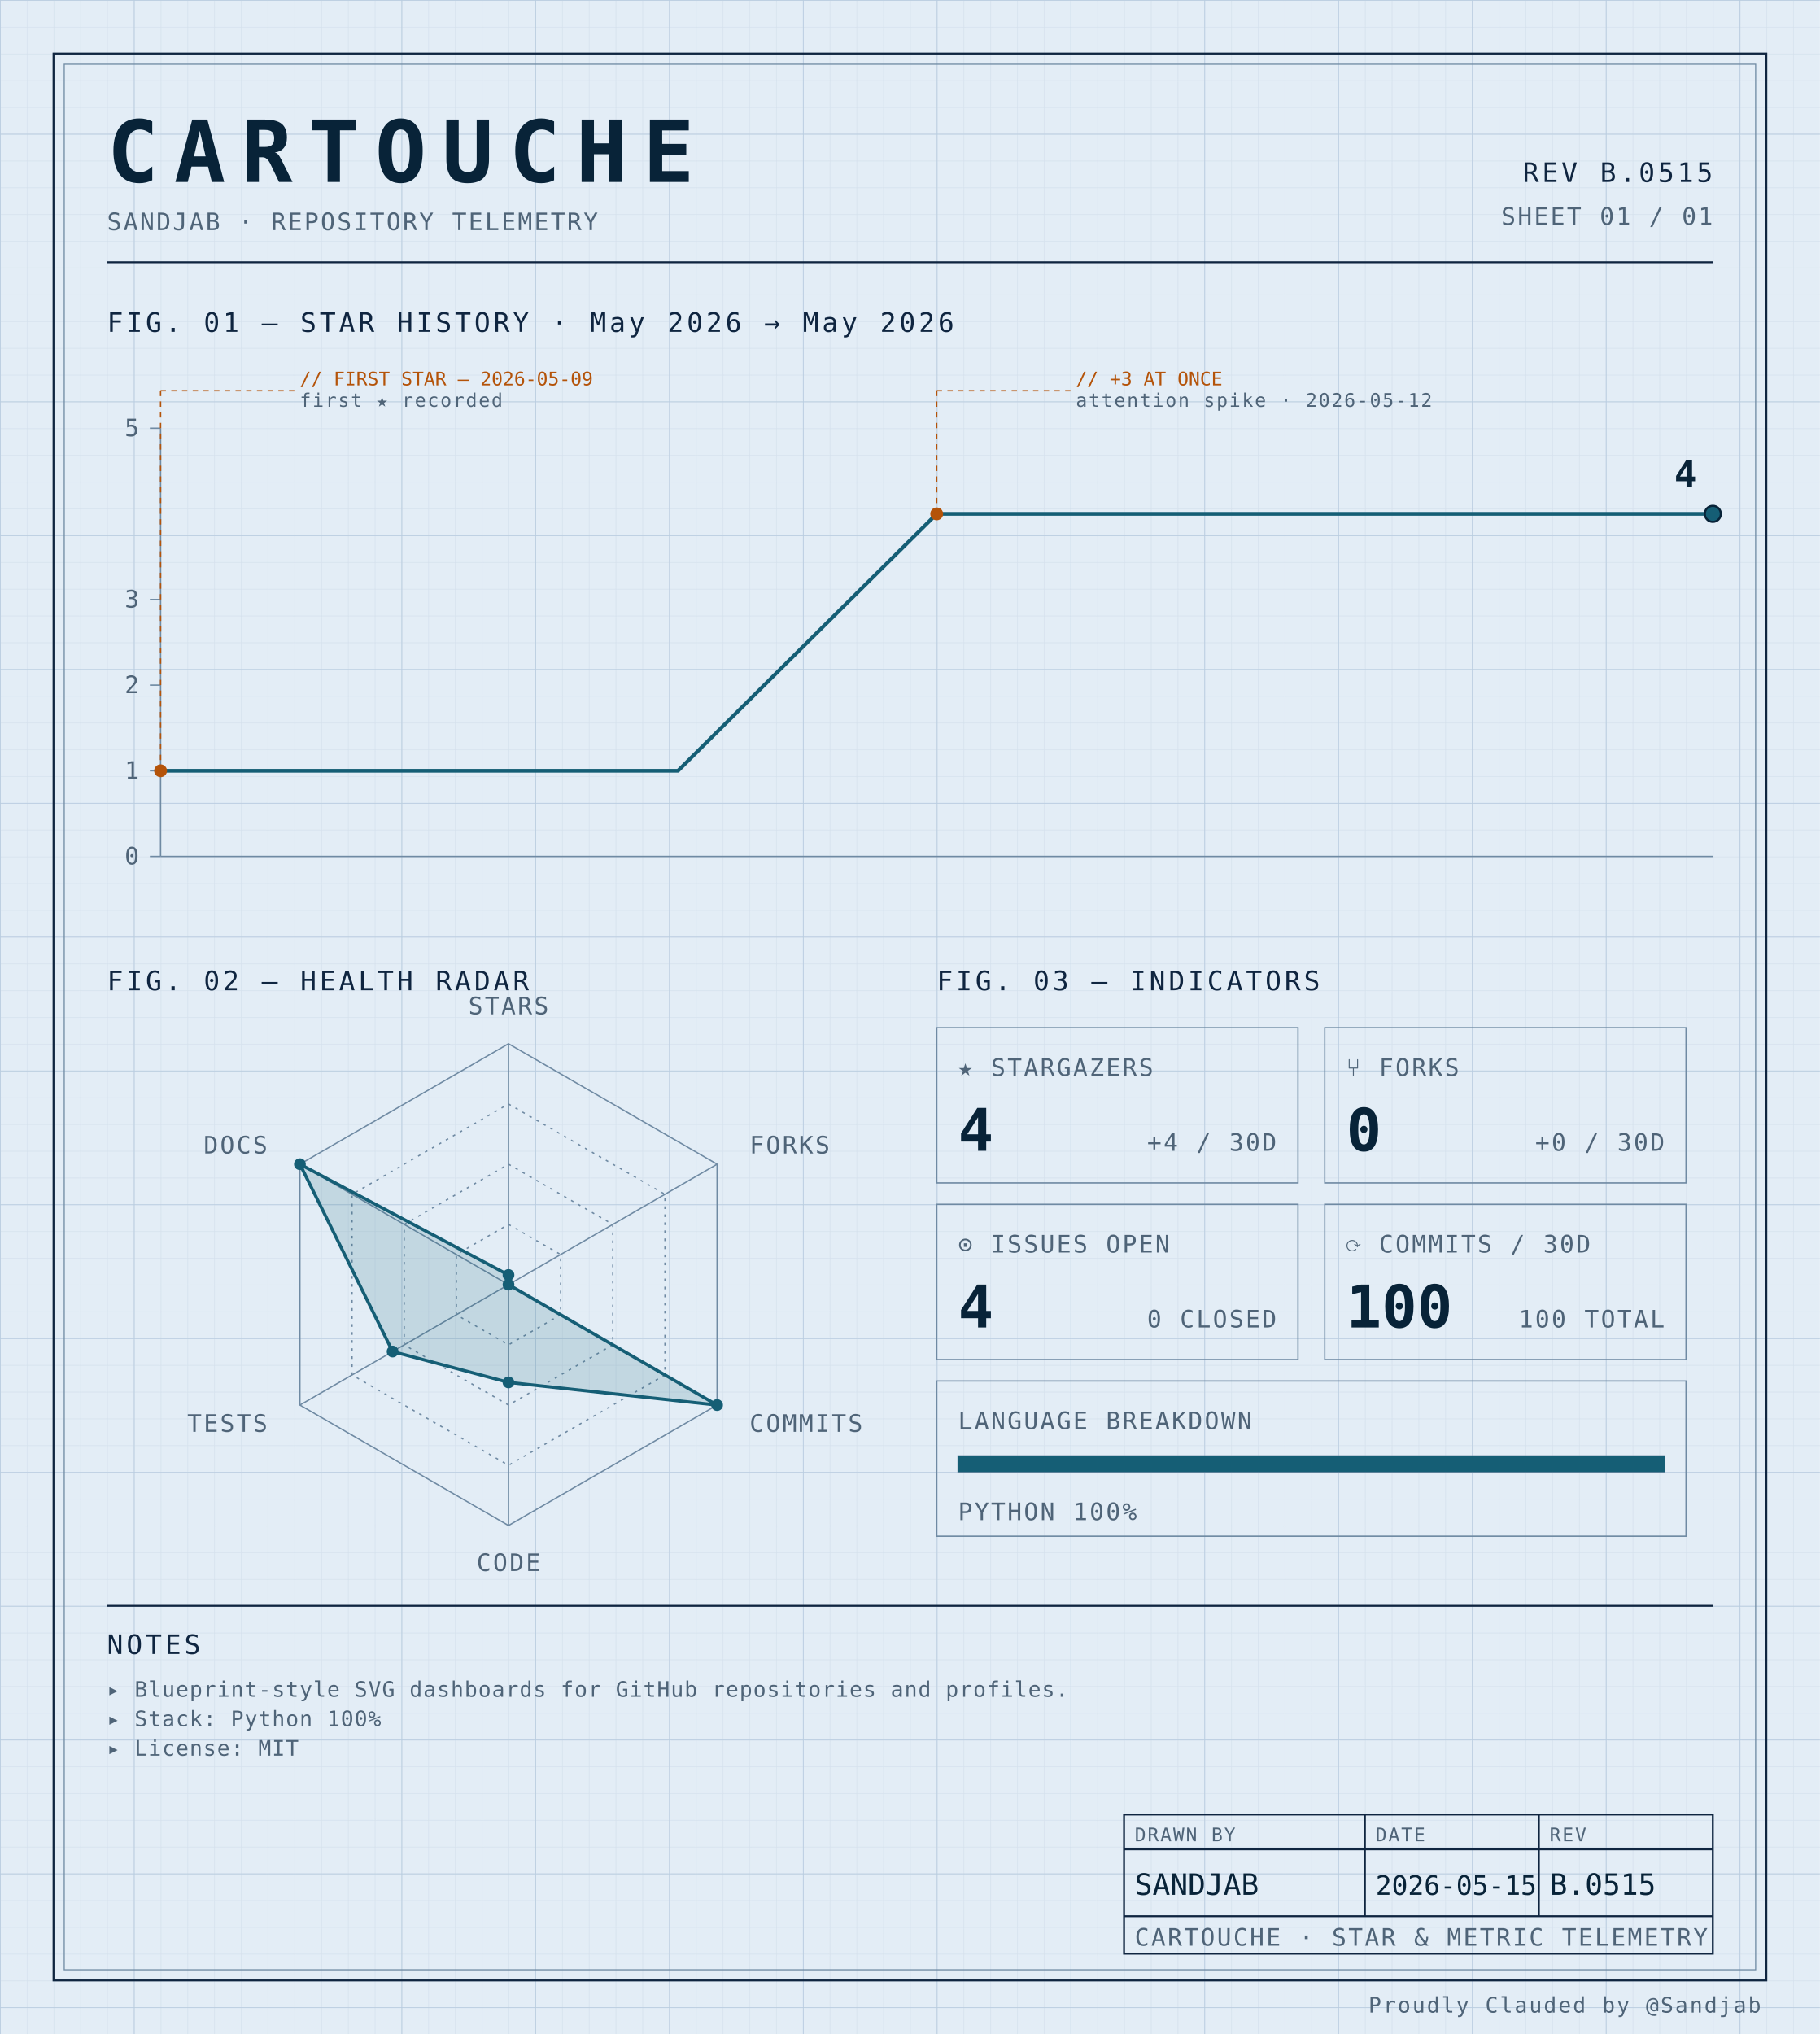
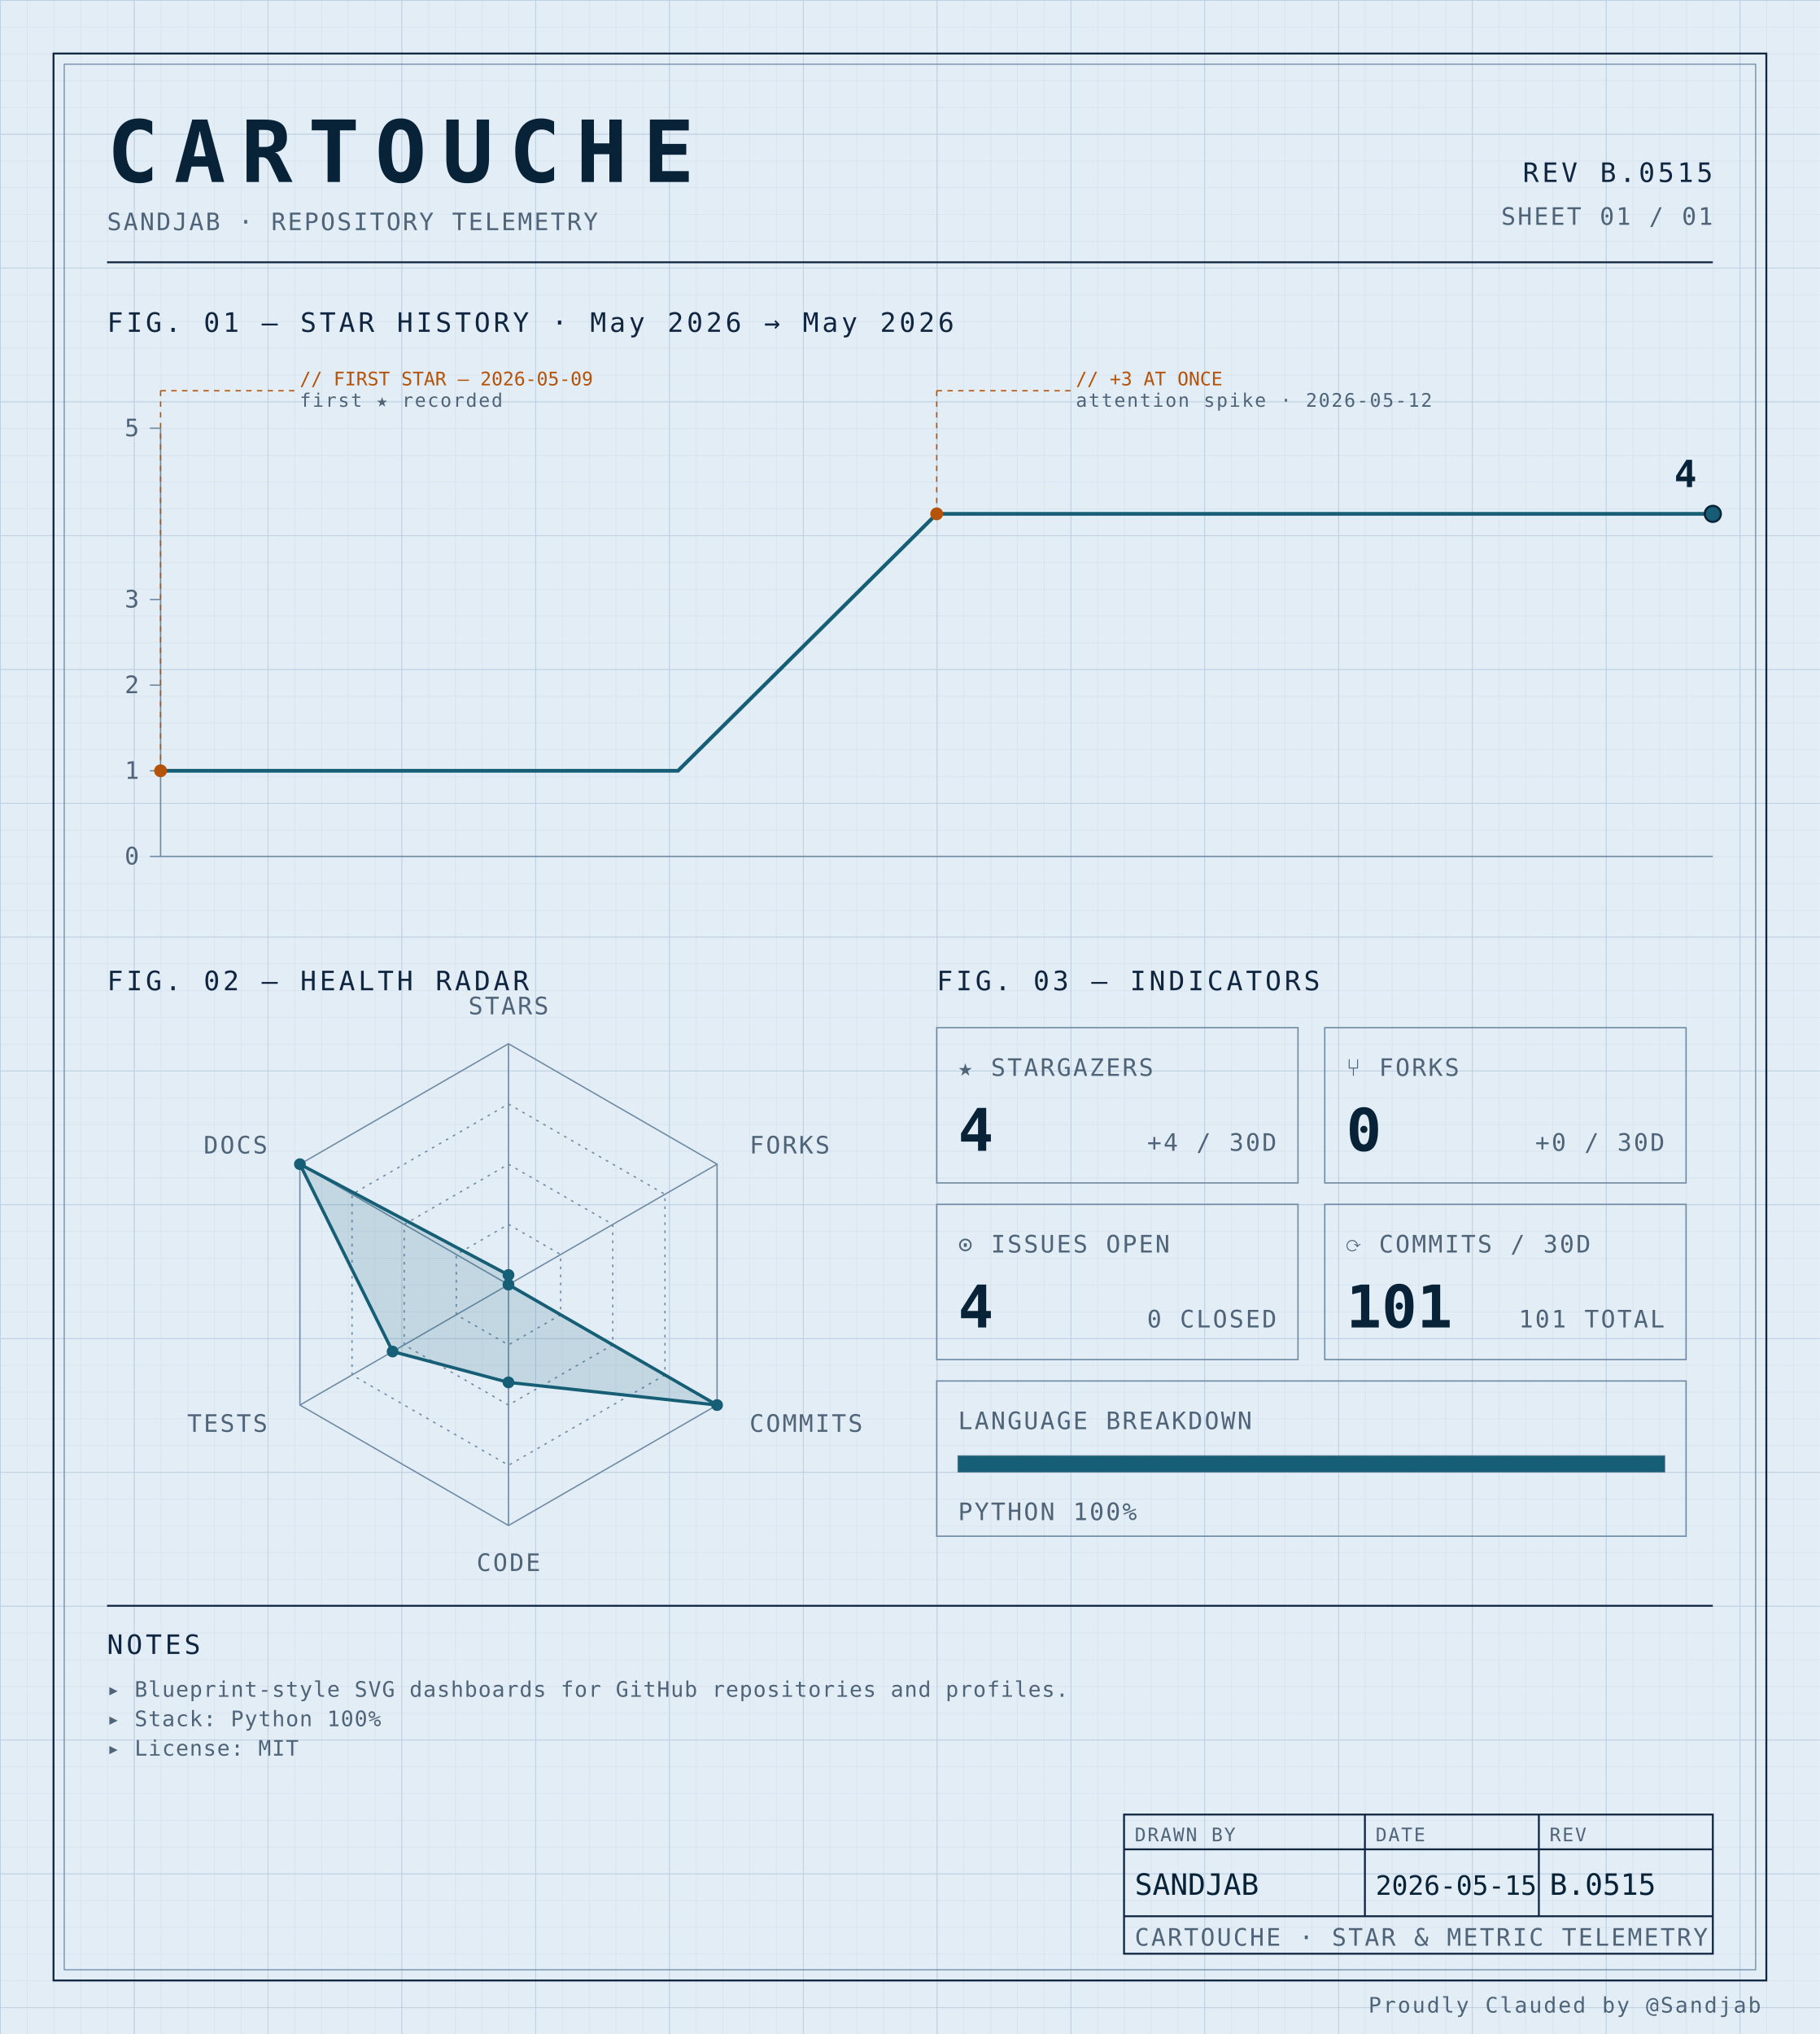
<svg xmlns="http://www.w3.org/2000/svg" width="100%" viewBox="0 0 680 760" role="img">
  <defs>
    <pattern id="grid-fine" width="10" height="10" patternUnits="userSpaceOnUse">
      <path d="M10 0H0V10" fill="none" stroke="#d4e0ec" stroke-width="0.4" />
    </pattern>
    <pattern id="grid-major" width="50" height="50" patternUnits="userSpaceOnUse">
      <path d="M50 0H0V50" fill="none" stroke="#b8cce0" stroke-width="0.5" />
    </pattern>
  </defs>
  <rect x="0" y="0" width="680" height="760" fill="#e3edf6" />
  <rect x="0" y="0" width="680" height="760" fill="url(#grid-fine)" />
  <rect x="0" y="0" width="680" height="760" fill="url(#grid-major)" />
  <rect x="20" y="20" width="640" height="720" fill="none" stroke="#0f2540" stroke-width="0.7" />
  <rect x="24" y="24" width="632" height="712" fill="none" stroke="#6f8aa3" stroke-width="0.4" />
  <text x="40" y="68" font-family="ui-monospace, 'SF Mono', 'JetBrains Mono', 'Cascadia Code', Consolas, monospace" font-size="32" font-weight="700" fill="#082338" text-anchor="start" letter-spacing="0.18em">CARTOUCHE</text>
  <text x="40" y="86" font-family="ui-monospace, 'SF Mono', 'JetBrains Mono', 'Cascadia Code', Consolas, monospace" font-size="9" font-weight="400" fill="#4f6478" text-anchor="start" letter-spacing="0.08em">SANDJAB · REPOSITORY TELEMETRY</text>
  <text x="640" y="68" font-family="ui-monospace, 'SF Mono', 'JetBrains Mono', 'Cascadia Code', Consolas, monospace" font-size="10" font-weight="400" fill="#0f2540" text-anchor="end" letter-spacing="0.12em">REV B.0515</text>
  <text x="640" y="84" font-family="ui-monospace, 'SF Mono', 'JetBrains Mono', 'Cascadia Code', Consolas, monospace" font-size="9" font-weight="400" fill="#4f6478" text-anchor="end" letter-spacing="0.08em">SHEET 01 / 01</text>
  <line x1="40" y1="98" x2="640" y2="98" stroke="#0f2540" stroke-width="0.7" />
  <text x="40" y="124" font-family="ui-monospace, 'SF Mono', 'JetBrains Mono', 'Cascadia Code', Consolas, monospace" font-size="10" font-weight="400" fill="#0f2540" text-anchor="start" letter-spacing="0.12em">FIG. 01 — STAR HISTORY · May 2026 → May 2026</text>
  <line x1="60" y1="160" x2="60" y2="320" stroke="#6f8aa3" stroke-width="0.5" />
  <line x1="60" y1="320" x2="640" y2="320" stroke="#6f8aa3" stroke-width="0.5" />
  <line x1="56" y1="320.0" x2="60" y2="320.0" stroke="#6f8aa3" stroke-width="0.5" />
  <text x="52" y="323.0" font-family="ui-monospace, 'SF Mono', 'JetBrains Mono', 'Cascadia Code', Consolas, monospace" font-size="9" font-weight="400" fill="#4f6478" text-anchor="end" letter-spacing="0.08em">0</text>
  <line x1="56" y1="288.0" x2="60" y2="288.0" stroke="#6f8aa3" stroke-width="0.5" />
  <text x="52" y="291.0" font-family="ui-monospace, 'SF Mono', 'JetBrains Mono', 'Cascadia Code', Consolas, monospace" font-size="9" font-weight="400" fill="#4f6478" text-anchor="end" letter-spacing="0.08em">1</text>
  <line x1="56" y1="256.0" x2="60" y2="256.0" stroke="#6f8aa3" stroke-width="0.5" />
  <text x="52" y="259.0" font-family="ui-monospace, 'SF Mono', 'JetBrains Mono', 'Cascadia Code', Consolas, monospace" font-size="9" font-weight="400" fill="#4f6478" text-anchor="end" letter-spacing="0.08em">2</text>
  <line x1="56" y1="224.0" x2="60" y2="224.0" stroke="#6f8aa3" stroke-width="0.5" />
  <text x="52" y="227.0" font-family="ui-monospace, 'SF Mono', 'JetBrains Mono', 'Cascadia Code', Consolas, monospace" font-size="9" font-weight="400" fill="#4f6478" text-anchor="end" letter-spacing="0.08em">3</text>
  <line x1="56" y1="160.0" x2="60" y2="160.0" stroke="#6f8aa3" stroke-width="0.5" />
  <text x="52" y="163.0" font-family="ui-monospace, 'SF Mono', 'JetBrains Mono', 'Cascadia Code', Consolas, monospace" font-size="9" font-weight="400" fill="#4f6478" text-anchor="end" letter-spacing="0.08em">5</text>
  <path d="M 60.00,288.00 L 156.67,288.00 253.33,288.00 350.00,192.00 446.67,192.00 543.33,192.00 640.00,192.00 640.00,192.00" fill="none" stroke="#155e75" stroke-width="1.4" stroke-linejoin="round" stroke-linecap="round" />
  <circle cx="60.0" cy="288.0" r="2.4" fill="#b45309" />
  <line x1="60.0" y1="288.0" x2="60.0" y2="146" stroke="#b45309" stroke-width="0.5" stroke-dasharray="2,2" fill="none" />
  <line x1="60.0" y1="146" x2="110.0" y2="146" stroke="#b45309" stroke-width="0.5" stroke-dasharray="2,2" fill="none" />
  <text x="112.0" y="144" font-family="ui-monospace, 'SF Mono', 'JetBrains Mono', 'Cascadia Code', Consolas, monospace" font-size="7" font-weight="400" fill="#b45309" text-anchor="start" letter-spacing="normal">// FIRST STAR — 2026-05-09</text>
  <text x="112.0" y="152" font-family="ui-monospace, 'SF Mono', 'JetBrains Mono', 'Cascadia Code', Consolas, monospace" font-size="7" font-weight="400" fill="#4f6478" text-anchor="start" letter-spacing="0.08em">first ★ recorded</text>
  <circle cx="350.0" cy="192.0" r="2.4" fill="#b45309" />
  <line x1="350.0" y1="192.0" x2="350.0" y2="146" stroke="#b45309" stroke-width="0.5" stroke-dasharray="2,2" fill="none" />
  <line x1="350.0" y1="146" x2="400.0" y2="146" stroke="#b45309" stroke-width="0.5" stroke-dasharray="2,2" fill="none" />
  <text x="402.0" y="144" font-family="ui-monospace, 'SF Mono', 'JetBrains Mono', 'Cascadia Code', Consolas, monospace" font-size="7" font-weight="400" fill="#b45309" text-anchor="start" letter-spacing="normal">// +3 AT ONCE</text>
  <text x="402.0" y="152" font-family="ui-monospace, 'SF Mono', 'JetBrains Mono', 'Cascadia Code', Consolas, monospace" font-size="7" font-weight="400" fill="#4f6478" text-anchor="start" letter-spacing="0.08em">attention spike · 2026-05-12</text>
  <circle cx="640.0" cy="192.0" r="3" fill="#155e75" stroke="#082338" stroke-width="0.8" />
  <text x="634.0" y="182.0" font-family="ui-monospace, 'SF Mono', 'JetBrains Mono', 'Cascadia Code', Consolas, monospace" font-size="14" font-weight="700" fill="#082338" text-anchor="end" letter-spacing="normal">4</text>
  <text x="40" y="370" font-family="ui-monospace, 'SF Mono', 'JetBrains Mono', 'Cascadia Code', Consolas, monospace" font-size="10" font-weight="400" fill="#0f2540" text-anchor="start" letter-spacing="0.12em">FIG. 02 — HEALTH RADAR</text>
  <g transform="translate(190 480)">
    <polygon points="0.00,-90.00 77.94,-45.00 77.94,45.00 0.00,90.00 -77.94,45.00 -77.94,-45.00" fill="none" stroke="#6f8aa3" stroke-width="0.5" />
    <polygon points="0.00,-67.50 58.46,-33.75 58.46,33.75 0.00,67.50 -58.46,33.75 -58.46,-33.75" fill="none" stroke="#6f8aa3" stroke-width="0.5" stroke-dasharray="1,2" />
    <polygon points="0.00,-45.00 38.97,-22.50 38.97,22.50 0.00,45.00 -38.97,22.50 -38.97,-22.50" fill="none" stroke="#6f8aa3" stroke-width="0.5" stroke-dasharray="1,2" />
    <polygon points="0.00,-22.50 19.49,-11.25 19.49,11.25 0.00,22.50 -19.49,11.25 -19.49,-11.25" fill="none" stroke="#6f8aa3" stroke-width="0.5" stroke-dasharray="1,2" />
    <line x1="0" y1="0" x2="0.00" y2="-90.00" stroke="#6f8aa3" stroke-width="0.5" />
    <line x1="0" y1="0" x2="77.94" y2="-45.00" stroke="#6f8aa3" stroke-width="0.5" />
    <line x1="0" y1="0" x2="77.94" y2="45.00" stroke="#6f8aa3" stroke-width="0.5" />
    <line x1="0" y1="0" x2="0.00" y2="90.00" stroke="#6f8aa3" stroke-width="0.5" />
    <line x1="0" y1="0" x2="-77.94" y2="45.00" stroke="#6f8aa3" stroke-width="0.5" />
    <line x1="0" y1="0" x2="-77.94" y2="-45.00" stroke="#6f8aa3" stroke-width="0.5" />
    <polygon points="0.00,-3.60 0.00,0.00 77.94,45.00 0.00,36.53 -43.30,25.00 -77.94,-45.00" fill="#155e75" fill-opacity="0.16" stroke="#155e75" stroke-width="1.2" />
    <circle cx="0.00" cy="-3.60" r="2.2" fill="#155e75" />
    <circle cx="0.00" cy="0.00" r="2.2" fill="#155e75" />
    <circle cx="77.94" cy="45.00" r="2.2" fill="#155e75" />
    <circle cx="0.00" cy="36.53" r="2.2" fill="#155e75" />
    <circle cx="-43.30" cy="25.00" r="2.2" fill="#155e75" />
    <circle cx="-77.94" cy="-45.00" r="2.2" fill="#155e75" />
    <text x="6.3681633555662356e-15" y="-101" font-family="ui-monospace, 'SF Mono', 'JetBrains Mono', 'Cascadia Code', Consolas, monospace" font-size="9" font-weight="400" fill="#4f6478" text-anchor="middle" letter-spacing="0.08em">STARS</text>
    <text x="90.067" y="-49" font-family="ui-monospace, 'SF Mono', 'JetBrains Mono', 'Cascadia Code', Consolas, monospace" font-size="9" font-weight="400" fill="#4f6478" text-anchor="start" letter-spacing="0.08em">FORKS</text>
    <text x="90.067" y="55" font-family="ui-monospace, 'SF Mono', 'JetBrains Mono', 'Cascadia Code', Consolas, monospace" font-size="9" font-weight="400" fill="#4f6478" text-anchor="start" letter-spacing="0.08em">COMMITS</text>
    <text x="6.3681633555662356e-15" y="107" font-family="ui-monospace, 'SF Mono', 'JetBrains Mono', 'Cascadia Code', Consolas, monospace" font-size="9" font-weight="400" fill="#4f6478" text-anchor="middle" letter-spacing="0.08em">CODE</text>
    <text x="-90.067" y="55" font-family="ui-monospace, 'SF Mono', 'JetBrains Mono', 'Cascadia Code', Consolas, monospace" font-size="9" font-weight="400" fill="#4f6478" text-anchor="end" letter-spacing="0.08em">TESTS</text>
    <text x="-90.067" y="-49" font-family="ui-monospace, 'SF Mono', 'JetBrains Mono', 'Cascadia Code', Consolas, monospace" font-size="9" font-weight="400" fill="#4f6478" text-anchor="end" letter-spacing="0.08em">DOCS</text>
  </g>
  <text x="350" y="370" font-family="ui-monospace, 'SF Mono', 'JetBrains Mono', 'Cascadia Code', Consolas, monospace" font-size="10" font-weight="400" fill="#0f2540" text-anchor="start" letter-spacing="0.12em">FIG. 03 — INDICATORS</text>
  <rect x="350" y="384" width="135" height="58" fill="none" stroke="#6f8aa3" stroke-width="0.5" />
  <text x="358" y="402" font-family="ui-monospace, 'SF Mono', 'JetBrains Mono', 'Cascadia Code', Consolas, monospace" font-size="9" font-weight="400" fill="#4f6478" text-anchor="start" letter-spacing="0.08em">★ STARGAZERS</text>
  <text x="358" y="430" font-family="ui-monospace, 'SF Mono', 'JetBrains Mono', 'Cascadia Code', Consolas, monospace" font-size="22" font-weight="700" fill="#082338" text-anchor="start" letter-spacing="normal">4</text>
  <text x="477" y="430" font-family="ui-monospace, 'SF Mono', 'JetBrains Mono', 'Cascadia Code', Consolas, monospace" font-size="9" font-weight="400" fill="#4f6478" text-anchor="end" letter-spacing="0.08em">+4 / 30D</text>
  <rect x="495" y="384" width="135" height="58" fill="none" stroke="#6f8aa3" stroke-width="0.5" />
  <text x="503" y="402" font-family="ui-monospace, 'SF Mono', 'JetBrains Mono', 'Cascadia Code', Consolas, monospace" font-size="9" font-weight="400" fill="#4f6478" text-anchor="start" letter-spacing="0.08em">⑂ FORKS</text>
  <text x="503" y="430" font-family="ui-monospace, 'SF Mono', 'JetBrains Mono', 'Cascadia Code', Consolas, monospace" font-size="22" font-weight="700" fill="#082338" text-anchor="start" letter-spacing="normal">0</text>
  <text x="622" y="430" font-family="ui-monospace, 'SF Mono', 'JetBrains Mono', 'Cascadia Code', Consolas, monospace" font-size="9" font-weight="400" fill="#4f6478" text-anchor="end" letter-spacing="0.08em">+0 / 30D</text>
  <rect x="350" y="450" width="135" height="58" fill="none" stroke="#6f8aa3" stroke-width="0.5" />
  <text x="358" y="468" font-family="ui-monospace, 'SF Mono', 'JetBrains Mono', 'Cascadia Code', Consolas, monospace" font-size="9" font-weight="400" fill="#4f6478" text-anchor="start" letter-spacing="0.08em">⊙ ISSUES OPEN</text>
  <text x="358" y="496" font-family="ui-monospace, 'SF Mono', 'JetBrains Mono', 'Cascadia Code', Consolas, monospace" font-size="22" font-weight="700" fill="#082338" text-anchor="start" letter-spacing="normal">4</text>
  <text x="477" y="496" font-family="ui-monospace, 'SF Mono', 'JetBrains Mono', 'Cascadia Code', Consolas, monospace" font-size="9" font-weight="400" fill="#4f6478" text-anchor="end" letter-spacing="0.08em">0 CLOSED</text>
  <rect x="495" y="450" width="135" height="58" fill="none" stroke="#6f8aa3" stroke-width="0.5" />
  <text x="503" y="468" font-family="ui-monospace, 'SF Mono', 'JetBrains Mono', 'Cascadia Code', Consolas, monospace" font-size="9" font-weight="400" fill="#4f6478" text-anchor="start" letter-spacing="0.08em">⟳ COMMITS / 30D</text>
-   <text x="503" y="496" font-family="ui-monospace, 'SF Mono', 'JetBrains Mono', 'Cascadia Code', Consolas, monospace" font-size="22" font-weight="700" fill="#082338" text-anchor="start" letter-spacing="normal">100</text>
-   <text x="622" y="496" font-family="ui-monospace, 'SF Mono', 'JetBrains Mono', 'Cascadia Code', Consolas, monospace" font-size="9" font-weight="400" fill="#4f6478" text-anchor="end" letter-spacing="0.08em">100 TOTAL</text>
+   <text x="503" y="496" font-family="ui-monospace, 'SF Mono', 'JetBrains Mono', 'Cascadia Code', Consolas, monospace" font-size="22" font-weight="700" fill="#082338" text-anchor="start" letter-spacing="normal">101</text>
+   <text x="622" y="496" font-family="ui-monospace, 'SF Mono', 'JetBrains Mono', 'Cascadia Code', Consolas, monospace" font-size="9" font-weight="400" fill="#4f6478" text-anchor="end" letter-spacing="0.08em">101 TOTAL</text>
  <rect x="350" y="516" width="280" height="58" fill="none" stroke="#6f8aa3" stroke-width="0.5" />
  <text x="358" y="534" font-family="ui-monospace, 'SF Mono', 'JetBrains Mono', 'Cascadia Code', Consolas, monospace" font-size="9" font-weight="400" fill="#4f6478" text-anchor="start" letter-spacing="0.08em">LANGUAGE BREAKDOWN</text>
  <rect x="358" y="544" width="264" height="6" fill="none" stroke="#6f8aa3" stroke-width="0.5" />
  <rect x="358" y="544" width="264.00" height="6" fill="#155e75" />
  <text x="358" y="568" font-family="ui-monospace, 'SF Mono', 'JetBrains Mono', 'Cascadia Code', Consolas, monospace" font-size="9" font-weight="400" fill="#4f6478" text-anchor="start" letter-spacing="0.08em">PYTHON 100%</text>
  <line x1="40" y1="600" x2="640" y2="600" stroke="#0f2540" stroke-width="0.7" />
  <text x="40" y="618" font-family="ui-monospace, 'SF Mono', 'JetBrains Mono', 'Cascadia Code', Consolas, monospace" font-size="10" font-weight="400" fill="#0f2540" text-anchor="start" letter-spacing="0.12em">NOTES</text>
  <text x="40" y="634" font-family="ui-monospace, 'SF Mono', 'JetBrains Mono', 'Cascadia Code', Consolas, monospace" font-size="8" font-weight="400" fill="#4f6478" text-anchor="start" letter-spacing="0.04em">▸ Blueprint-style SVG dashboards for GitHub repositories and profiles.</text>
  <text x="40" y="645" font-family="ui-monospace, 'SF Mono', 'JetBrains Mono', 'Cascadia Code', Consolas, monospace" font-size="8" font-weight="400" fill="#4f6478" text-anchor="start" letter-spacing="0.04em">▸ Stack: Python 100%</text>
  <text x="40" y="656" font-family="ui-monospace, 'SF Mono', 'JetBrains Mono', 'Cascadia Code', Consolas, monospace" font-size="8" font-weight="400" fill="#4f6478" text-anchor="start" letter-spacing="0.04em">▸ License: MIT</text>
  <rect x="420" y="678" width="220" height="52" fill="none" stroke="#0f2540" stroke-width="0.7" />
  <line x1="420" y1="691" x2="640" y2="691" stroke="#0f2540" stroke-width="0.7" />
  <line x1="420" y1="716" x2="640" y2="716" stroke="#0f2540" stroke-width="0.7" />
  <line x1="510" y1="678" x2="510" y2="716" stroke="#0f2540" stroke-width="0.7" />
  <line x1="575" y1="678" x2="575" y2="716" stroke="#0f2540" stroke-width="0.7" />
  <text x="424" y="688" font-family="ui-monospace, 'SF Mono', 'JetBrains Mono', 'Cascadia Code', Consolas, monospace" font-size="7" font-weight="400" fill="#4f6478" text-anchor="start" letter-spacing="0.08em">DRAWN BY</text>
  <text x="514" y="688" font-family="ui-monospace, 'SF Mono', 'JetBrains Mono', 'Cascadia Code', Consolas, monospace" font-size="7" font-weight="400" fill="#4f6478" text-anchor="start" letter-spacing="0.08em">DATE</text>
  <text x="579" y="688" font-family="ui-monospace, 'SF Mono', 'JetBrains Mono', 'Cascadia Code', Consolas, monospace" font-size="7" font-weight="400" fill="#4f6478" text-anchor="start" letter-spacing="0.08em">REV</text>
  <text x="424" y="708" font-family="ui-monospace, 'SF Mono', 'JetBrains Mono', 'Cascadia Code', Consolas, monospace" font-size="11" font-weight="400" fill="#082338" text-anchor="start" letter-spacing="normal">SANDJAB</text>
  <text x="514" y="708" font-family="ui-monospace, 'SF Mono', 'JetBrains Mono', 'Cascadia Code', Consolas, monospace" font-size="10" font-weight="400" fill="#082338" text-anchor="start" letter-spacing="normal">2026-05-15</text>
  <text x="579" y="708" font-family="ui-monospace, 'SF Mono', 'JetBrains Mono', 'Cascadia Code', Consolas, monospace" font-size="11" font-weight="400" fill="#082338" text-anchor="start" letter-spacing="normal">B.0515</text>
  <text x="424" y="727" font-family="ui-monospace, 'SF Mono', 'JetBrains Mono', 'Cascadia Code', Consolas, monospace" font-size="9" font-weight="400" fill="#4f6478" text-anchor="start" letter-spacing="0.08em">CARTOUCHE · STAR &amp; METRIC TELEMETRY</text>
  <text x="658" y="752" font-family="ui-monospace, 'SF Mono', 'JetBrains Mono', 'Cascadia Code', Consolas, monospace" font-size="8" font-weight="400" fill="#4f6478" text-anchor="end" letter-spacing="0.08em">Proudly Clauded by @Sandjab</text>
</svg>
